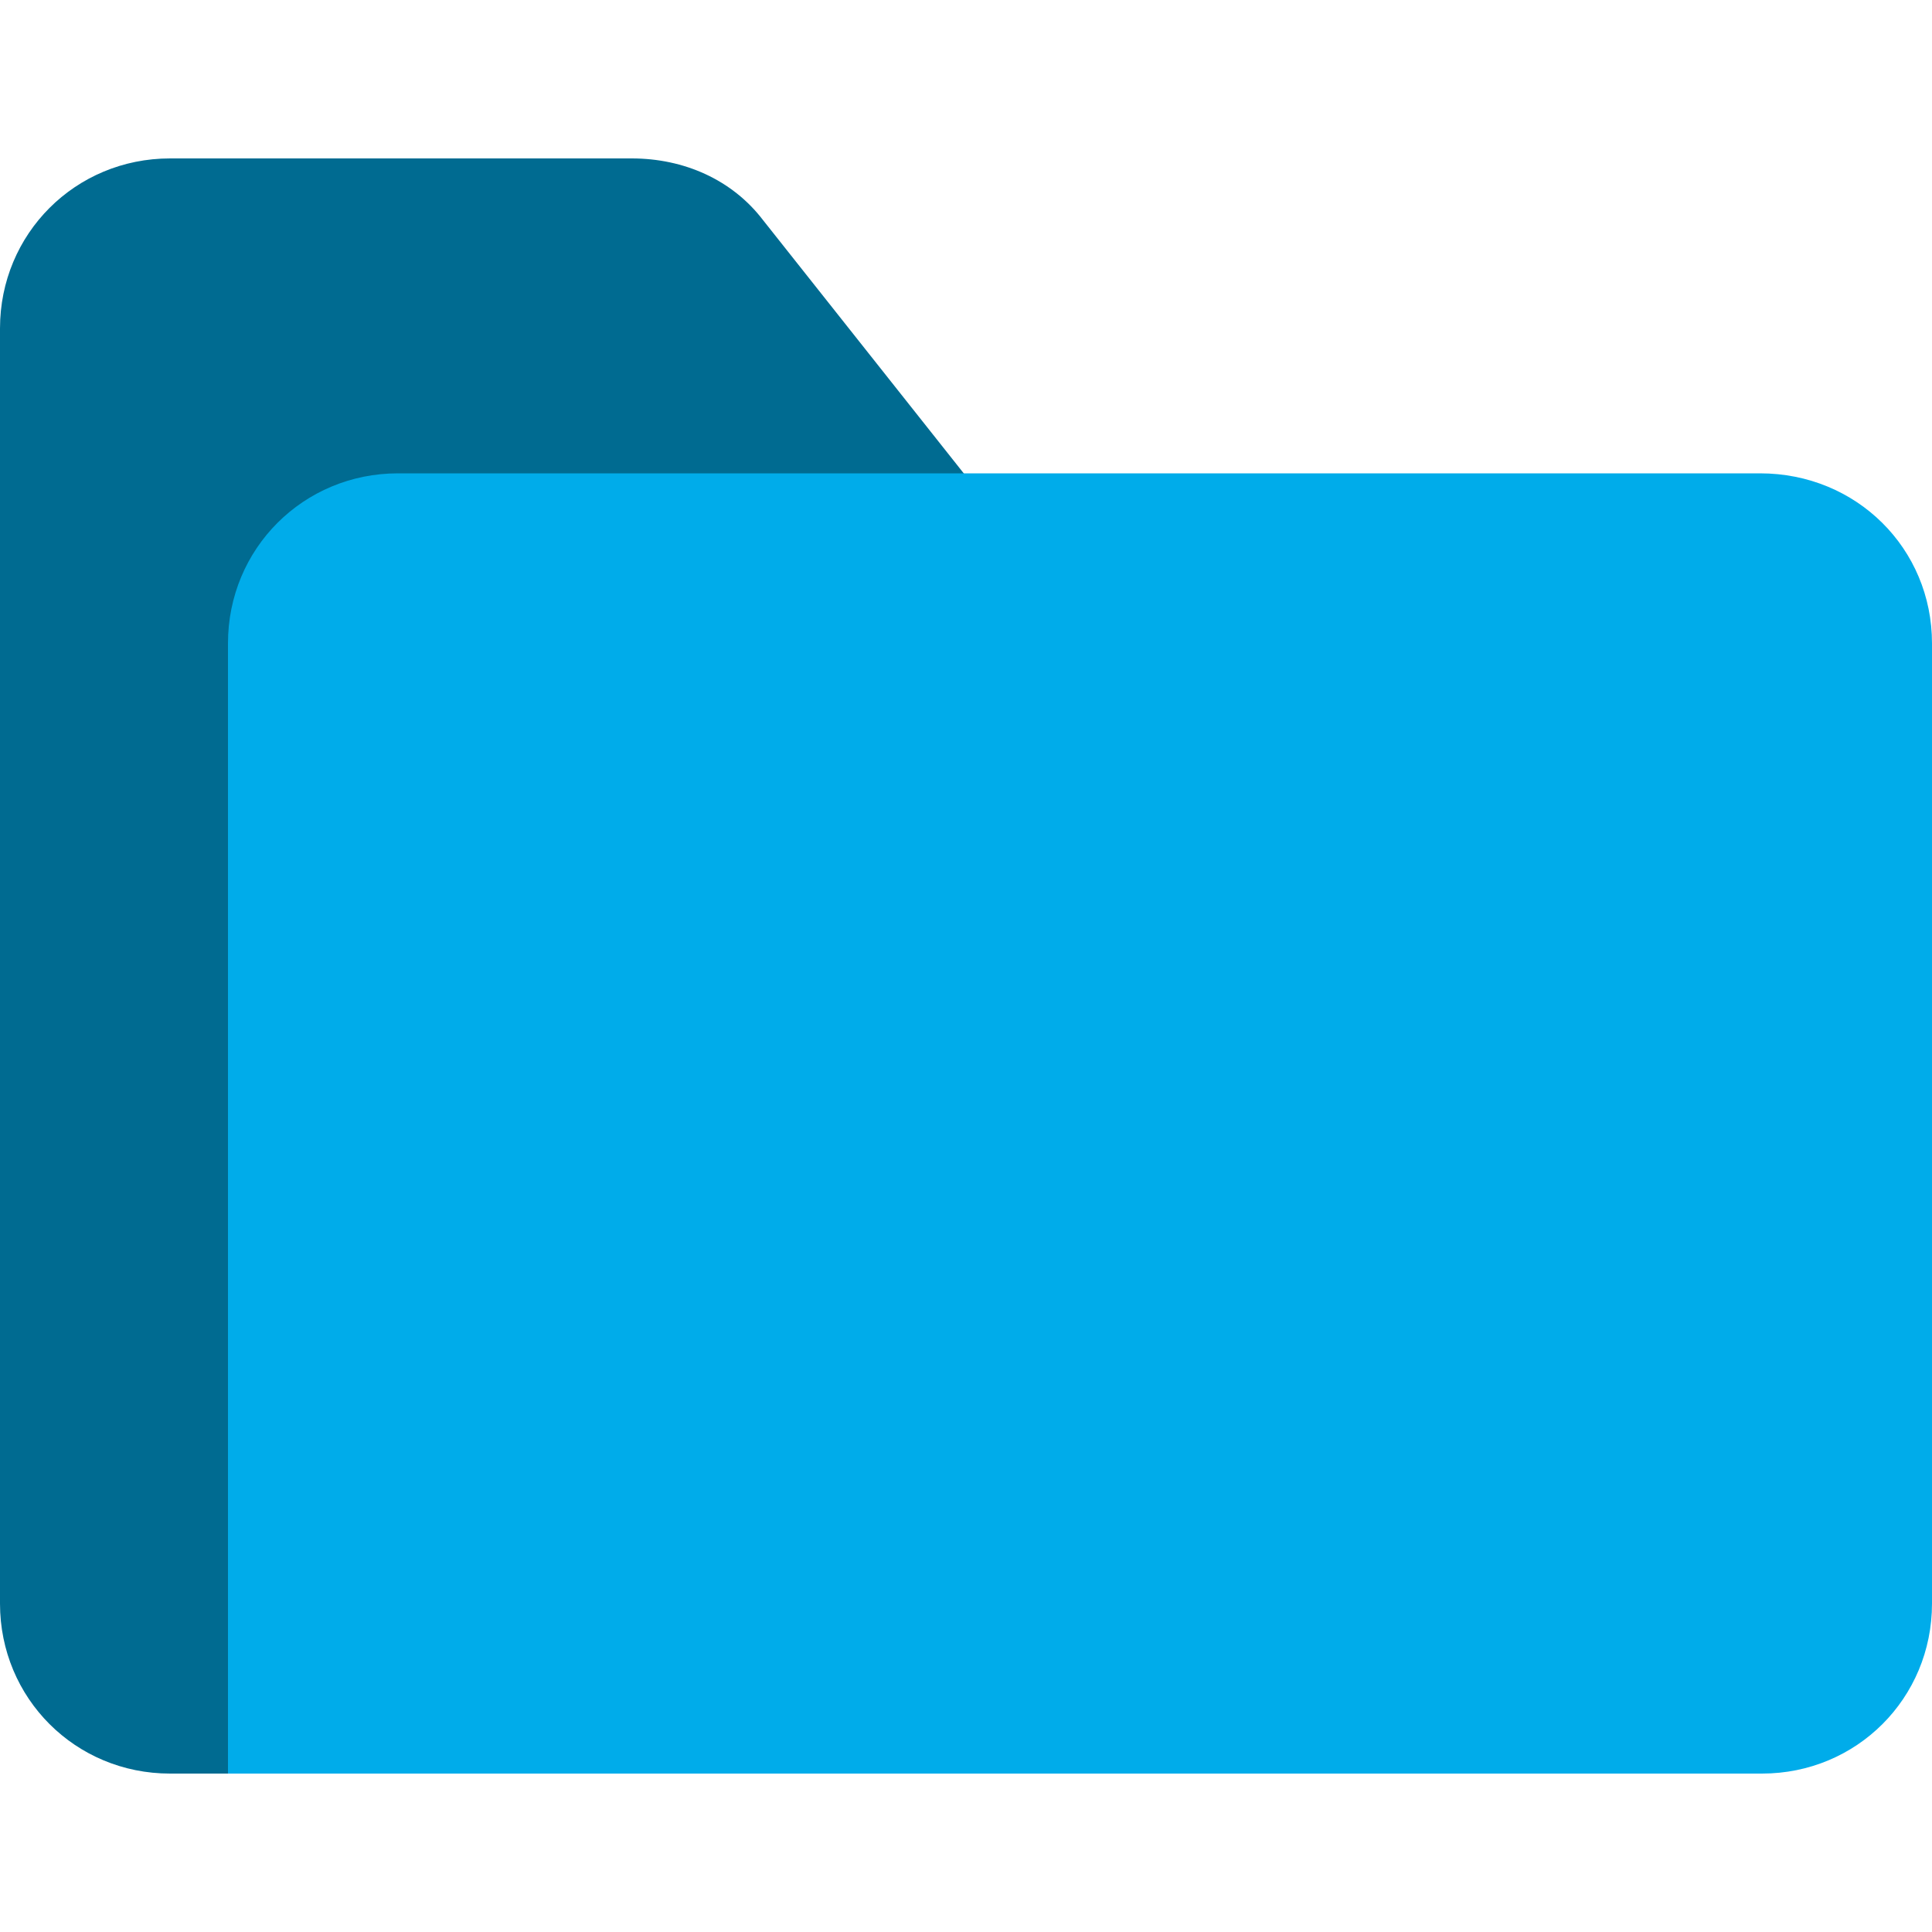
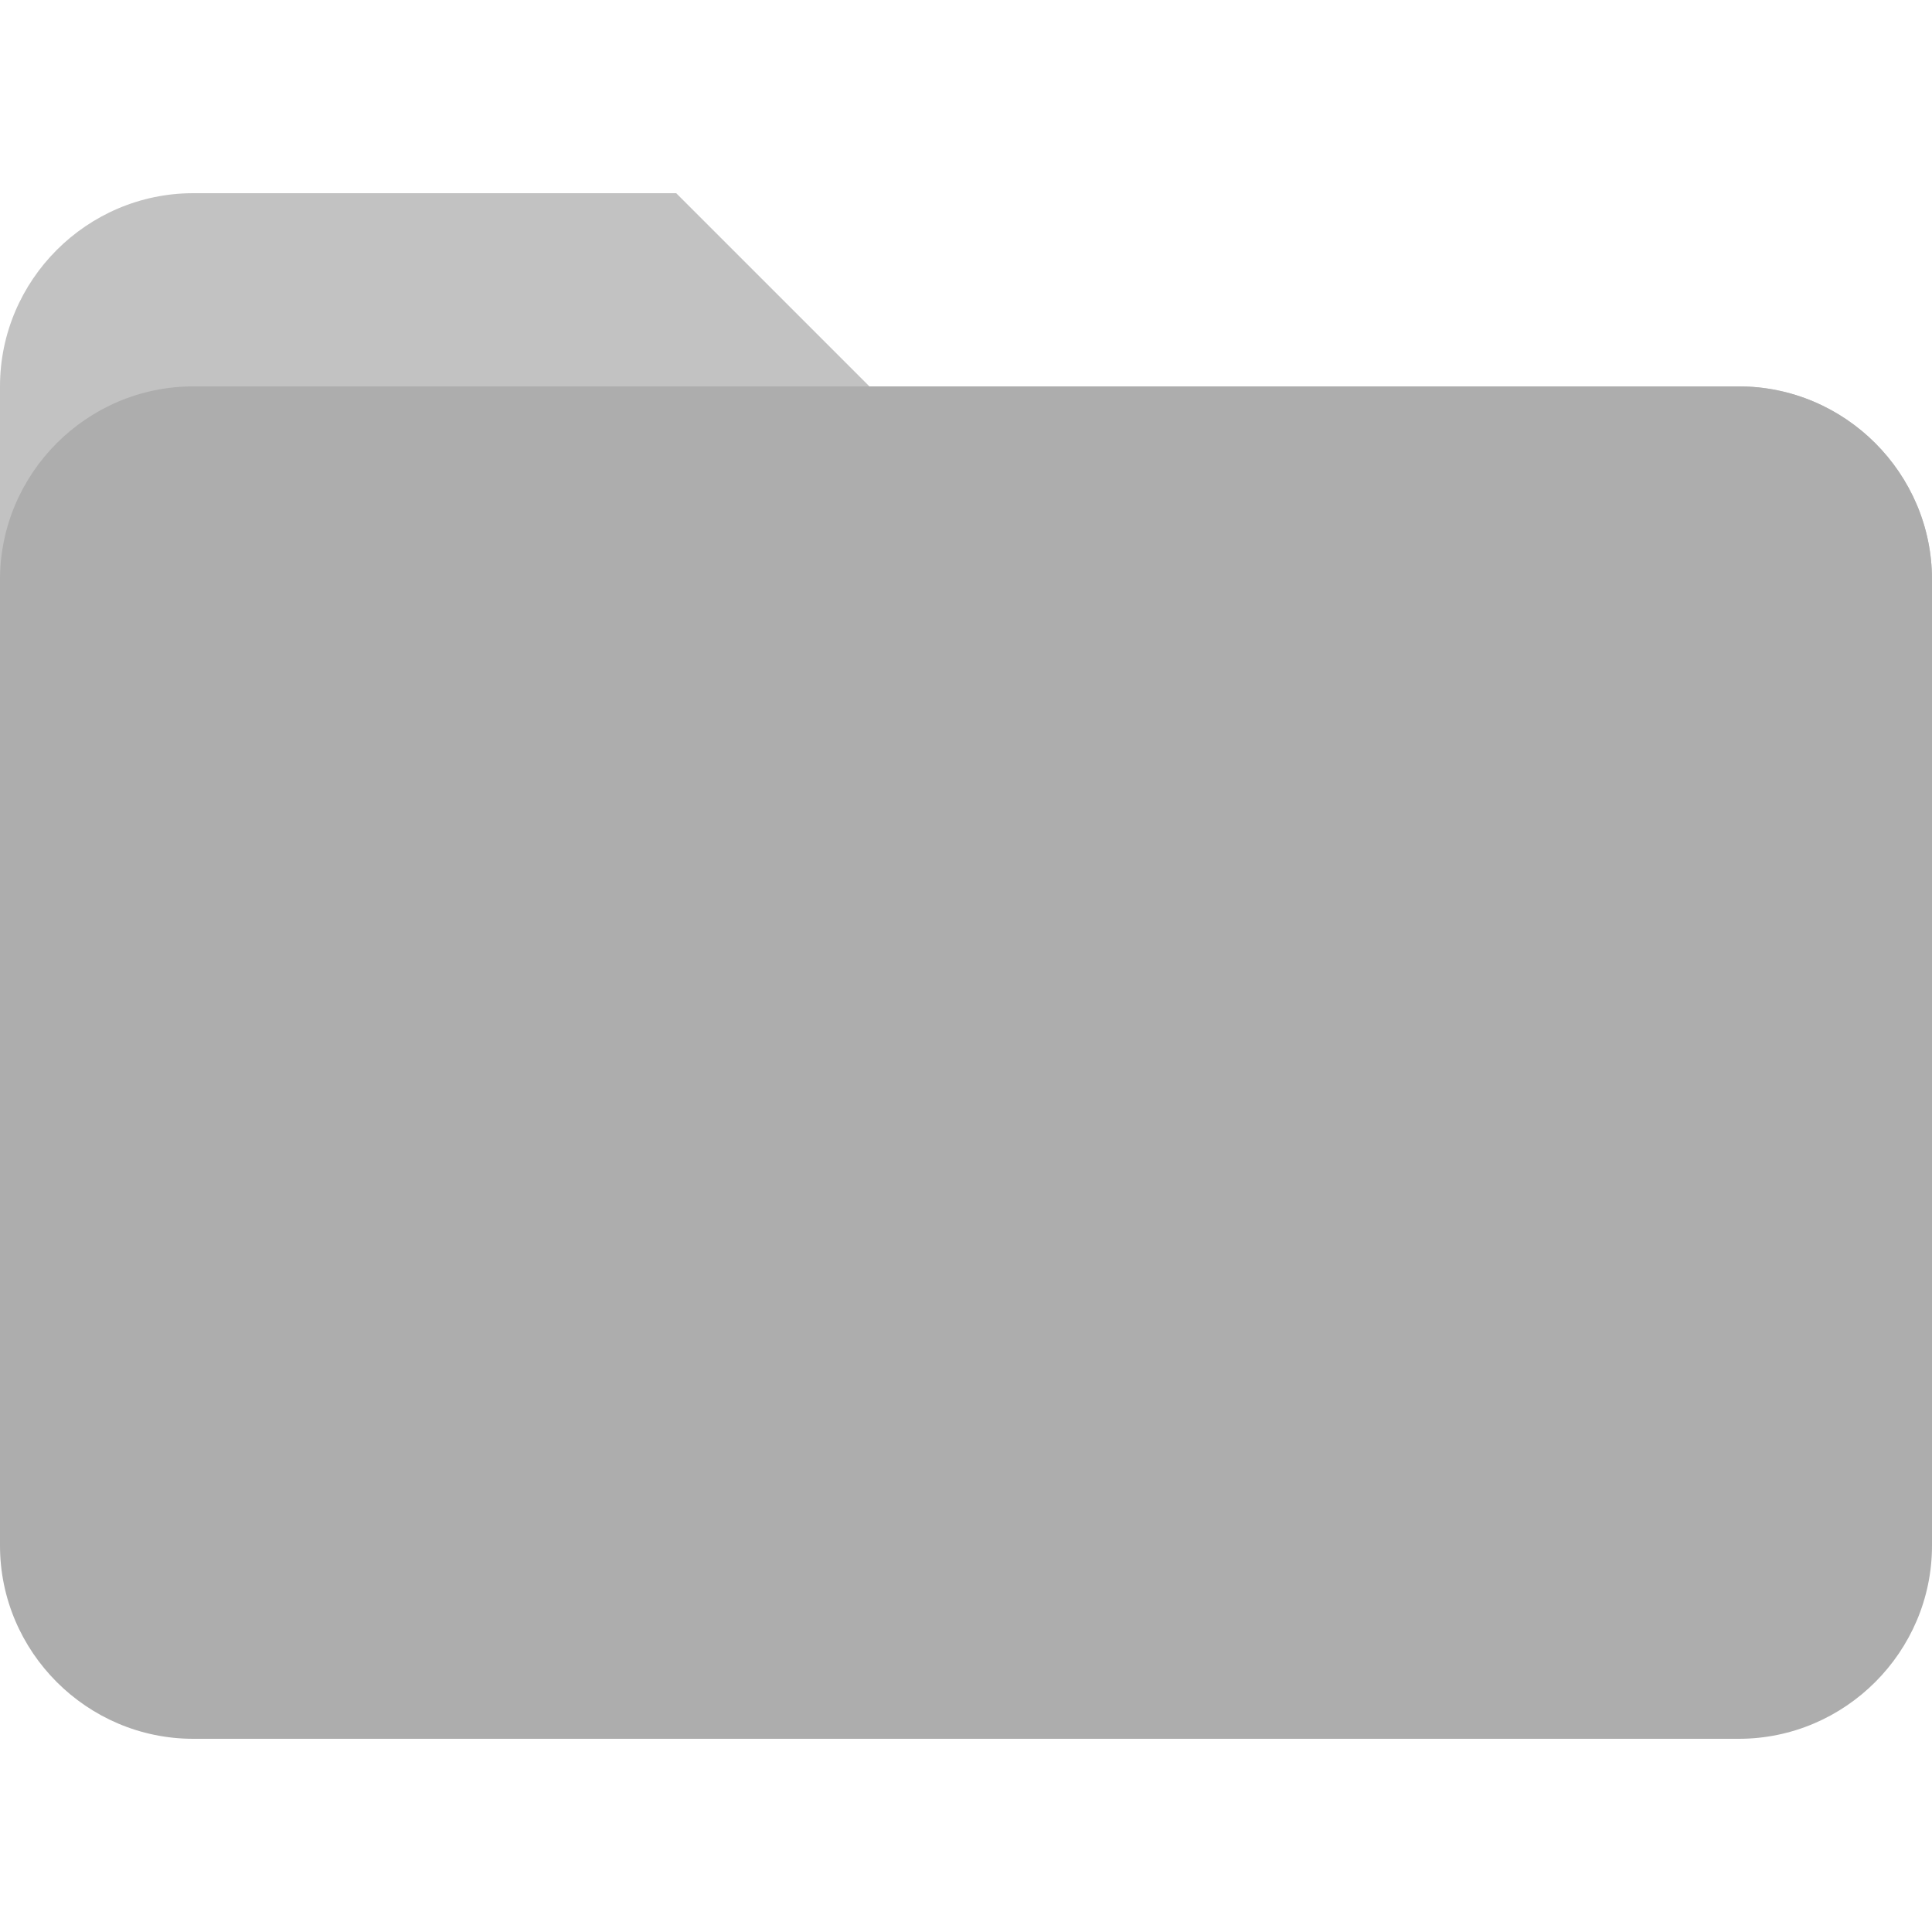
- <svg xmlns="http://www.w3.org/2000/svg" viewBox="0 0 100 100" version="1.1" id="svg39029">
-   <defs id="defs39033" />
-   <path d="M39.5 11.4l10.7 13.5H23c-4.9 0-8.8 3.9-8.8 8.8v58.1H8.8C3.9 91.8 0 87.9 0 83V17c0-4.9 3.9-8.8 8.8-8.8h23.9c2.7 0 5.2 1.1 6.8 3.2z" fill="#00efd1" id="path39025" style="fill:#006b91" />
-   <path d="M100 33.3V83c0 4.9-3.9 8.8-8.8 8.8H11.8V33.3c0-4.9 3.9-8.8 8.8-8.8h70.5c5 0 8.9 3.9 8.9 8.8z" fill="#00acea" id="path39027" />
+ <svg xmlns="http://www.w3.org/2000/svg" viewBox="0 0 100 100" version="1.1" id="svg6">
+   <defs id="defs10" />
+   <path d="M90 20H45L35 10H10C4.5 10 0 14.5 0 20v20h100V30c0-5.5-4.5-10-10-10z" fill="#ffa000" id="path2" style="fill:#c2c2c2" />
+   <path d="M90 20H10C4.5 20 0 24.5 0 30v50c0 5.5 4.5 10 10 10h80c5.5 0 10-4.5 10-10V30c0-5.5-4.5-10-10-10z" fill="#ffca28" id="path4" style="fill:#adadad" />
</svg>
